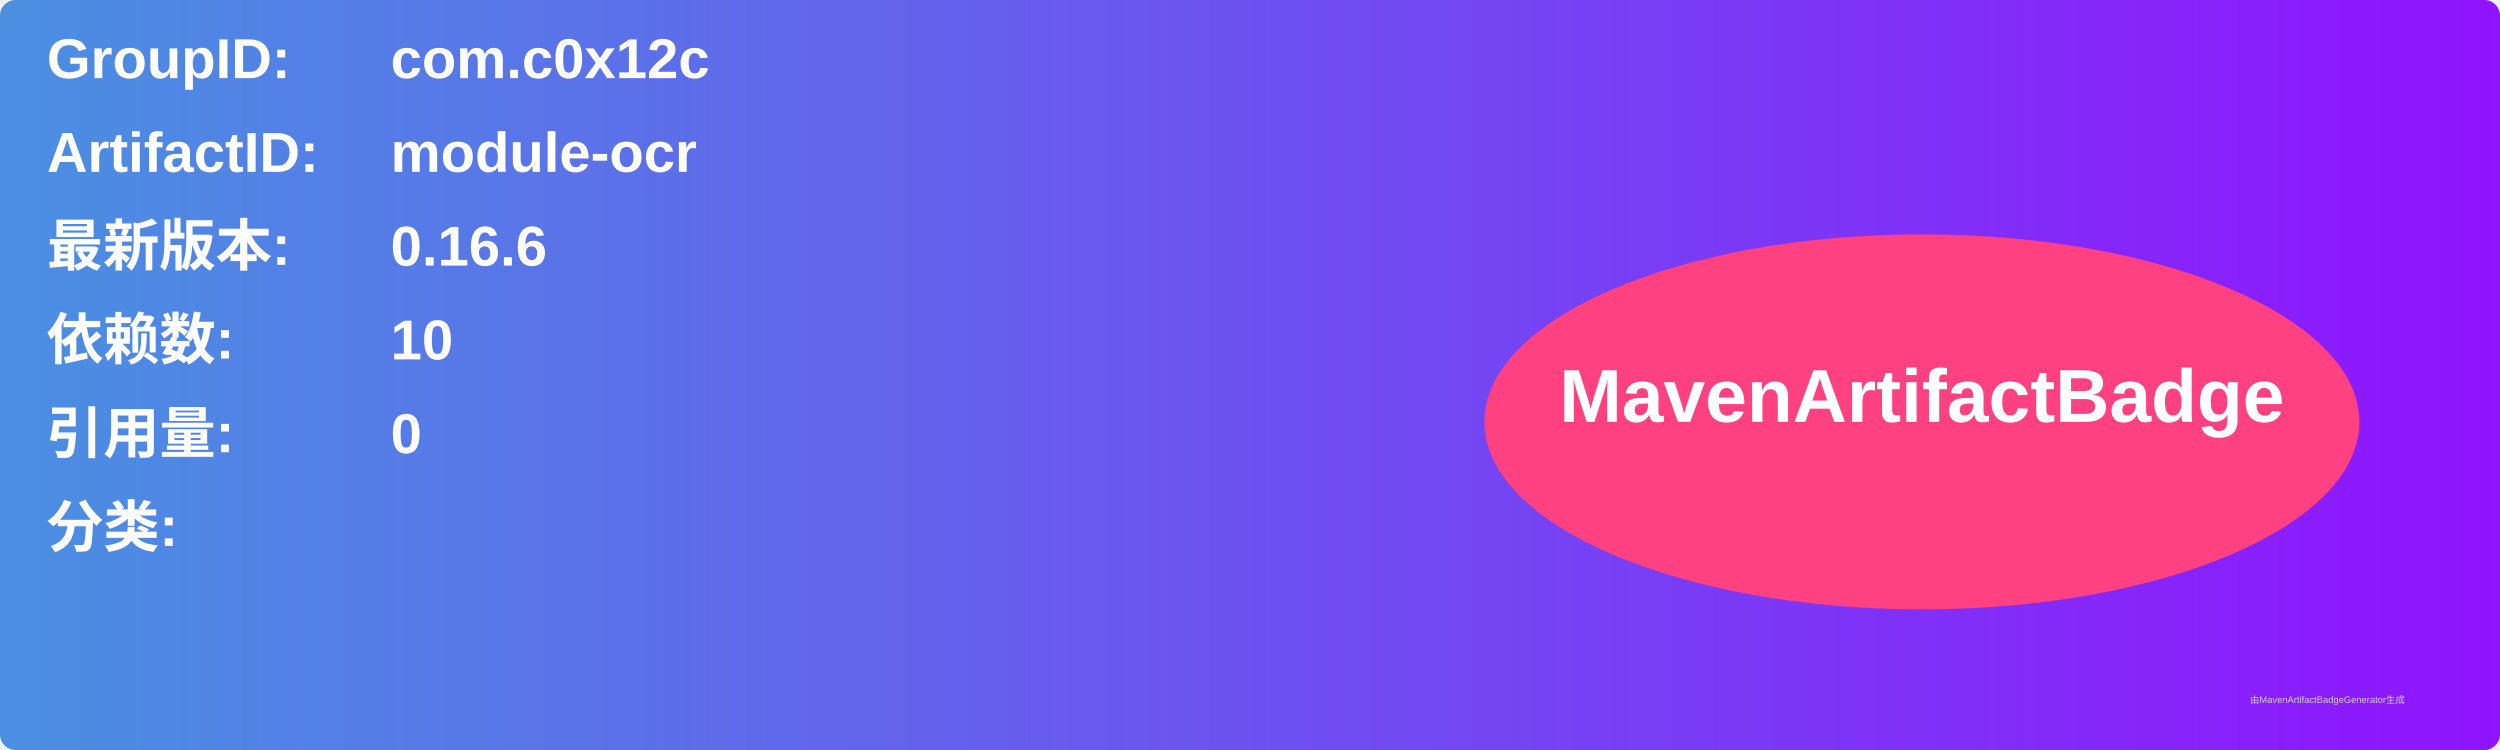
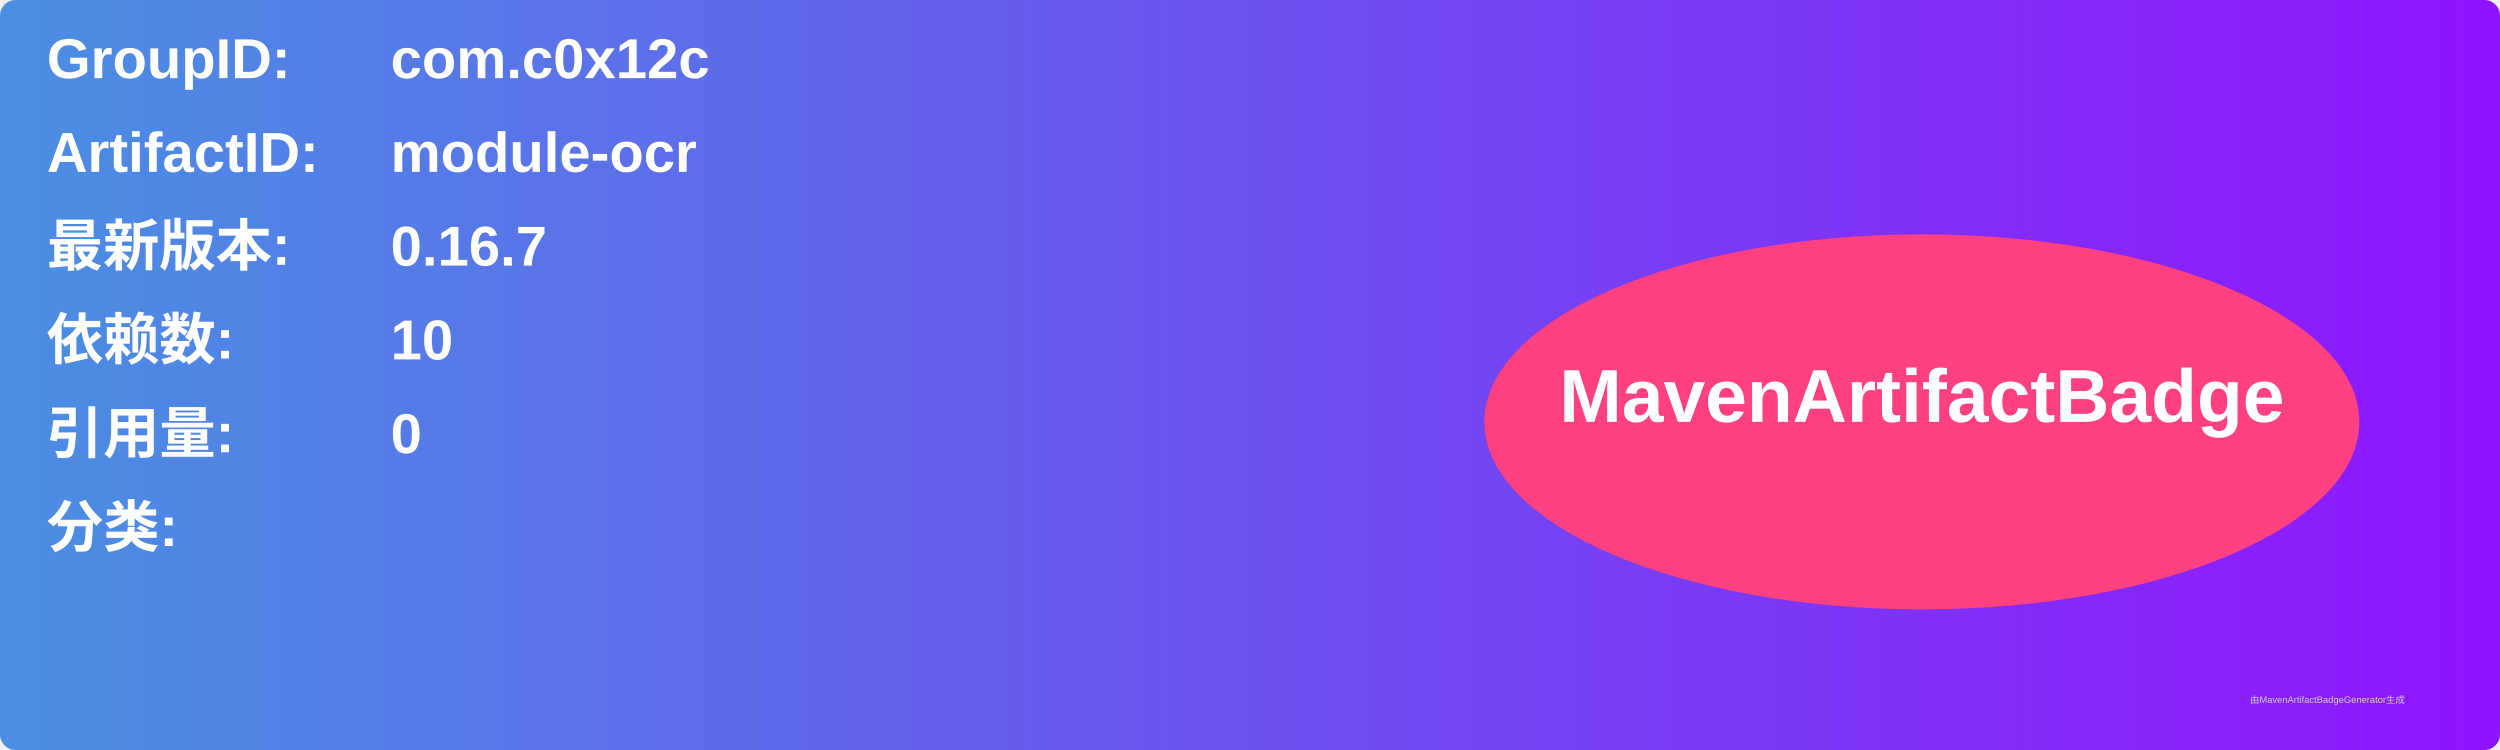
<svg xmlns="http://www.w3.org/2000/svg" width="800" height="240" viewBox="0 0 800 240">
  <linearGradient id="grad" x1="0%" y1="0%" x2="100%" y2="0%">
    <stop offset="0%" stop-color="#4a90e2" />
    <stop offset="100%" stop-color="#9013fe" />
  </linearGradient>
  <rect width="100%" height="100%" rx="5" ry="5" fill="url(#grad)" />
  <g transform="translate(15, 15)">
    <text x="0" y="10" font-family="Arial" font-size="18" fill="white" font-weight="bold" width="260">GroupID:</text>
    <text x="110" y="10" font-family="Arial" font-size="18" fill="white" font-weight="bold" width="460">com.c0x12c</text>
    <text x="0" y="40" font-family="Arial" font-size="18" fill="white" font-weight="bold" width="260">ArtifactID:</text>
    <text x="110" y="40" font-family="Arial" font-size="18" fill="white" font-weight="bold" width="460">module-ocr</text>
    <text x="0" y="70" font-family="Arial" font-size="18" fill="white" font-weight="bold">最新版本:</text>
    <text x="110" y="70" font-family="Arial" font-size="18" fill="white" font-weight="bold">
-       <tspan font-weight="bold">0.16.6</tspan>
+       <tspan font-weight="bold">0.16.7</tspan>
    </text>
    <text x="0" y="100" font-family="Arial" font-size="18" fill="white" font-weight="bold">依赖数: </text>
    <text x="110" y="100" font-family="Arial" font-size="18" fill="white">
      <tspan font-weight="bold">10</tspan>
    </text>
    <text x="0" y="130" font-family="Arial" font-size="18" fill="white" font-weight="bold">引用量: </text>
    <text x="110" y="130" font-family="Arial" font-size="18" fill="white">
      <tspan font-weight="bold">0</tspan>
    </text>
    <text x="0" y="160" font-family="Arial" font-size="18" fill="white" font-weight="bold">分类:</text>
    <text x="10" y="190" font-family="Arial" font-size="10" fill="white">
      <tspan font-weight="bold" />
    </text>
    <ellipse cx="600" cy="120" rx="140" ry="60" fill="#ff4081" />
    <text x="600" y="120" text-anchor="middle" font-family="Arial" font-size="24" fill="white" font-weight="bold">MavenArtifactBadge</text>
  </g>
  <text x="720" y="225" font-family="Arial" font-size="3" fill="#d0d0d0">由MavenArtifactBadgeGenerator生成</text>
</svg>
